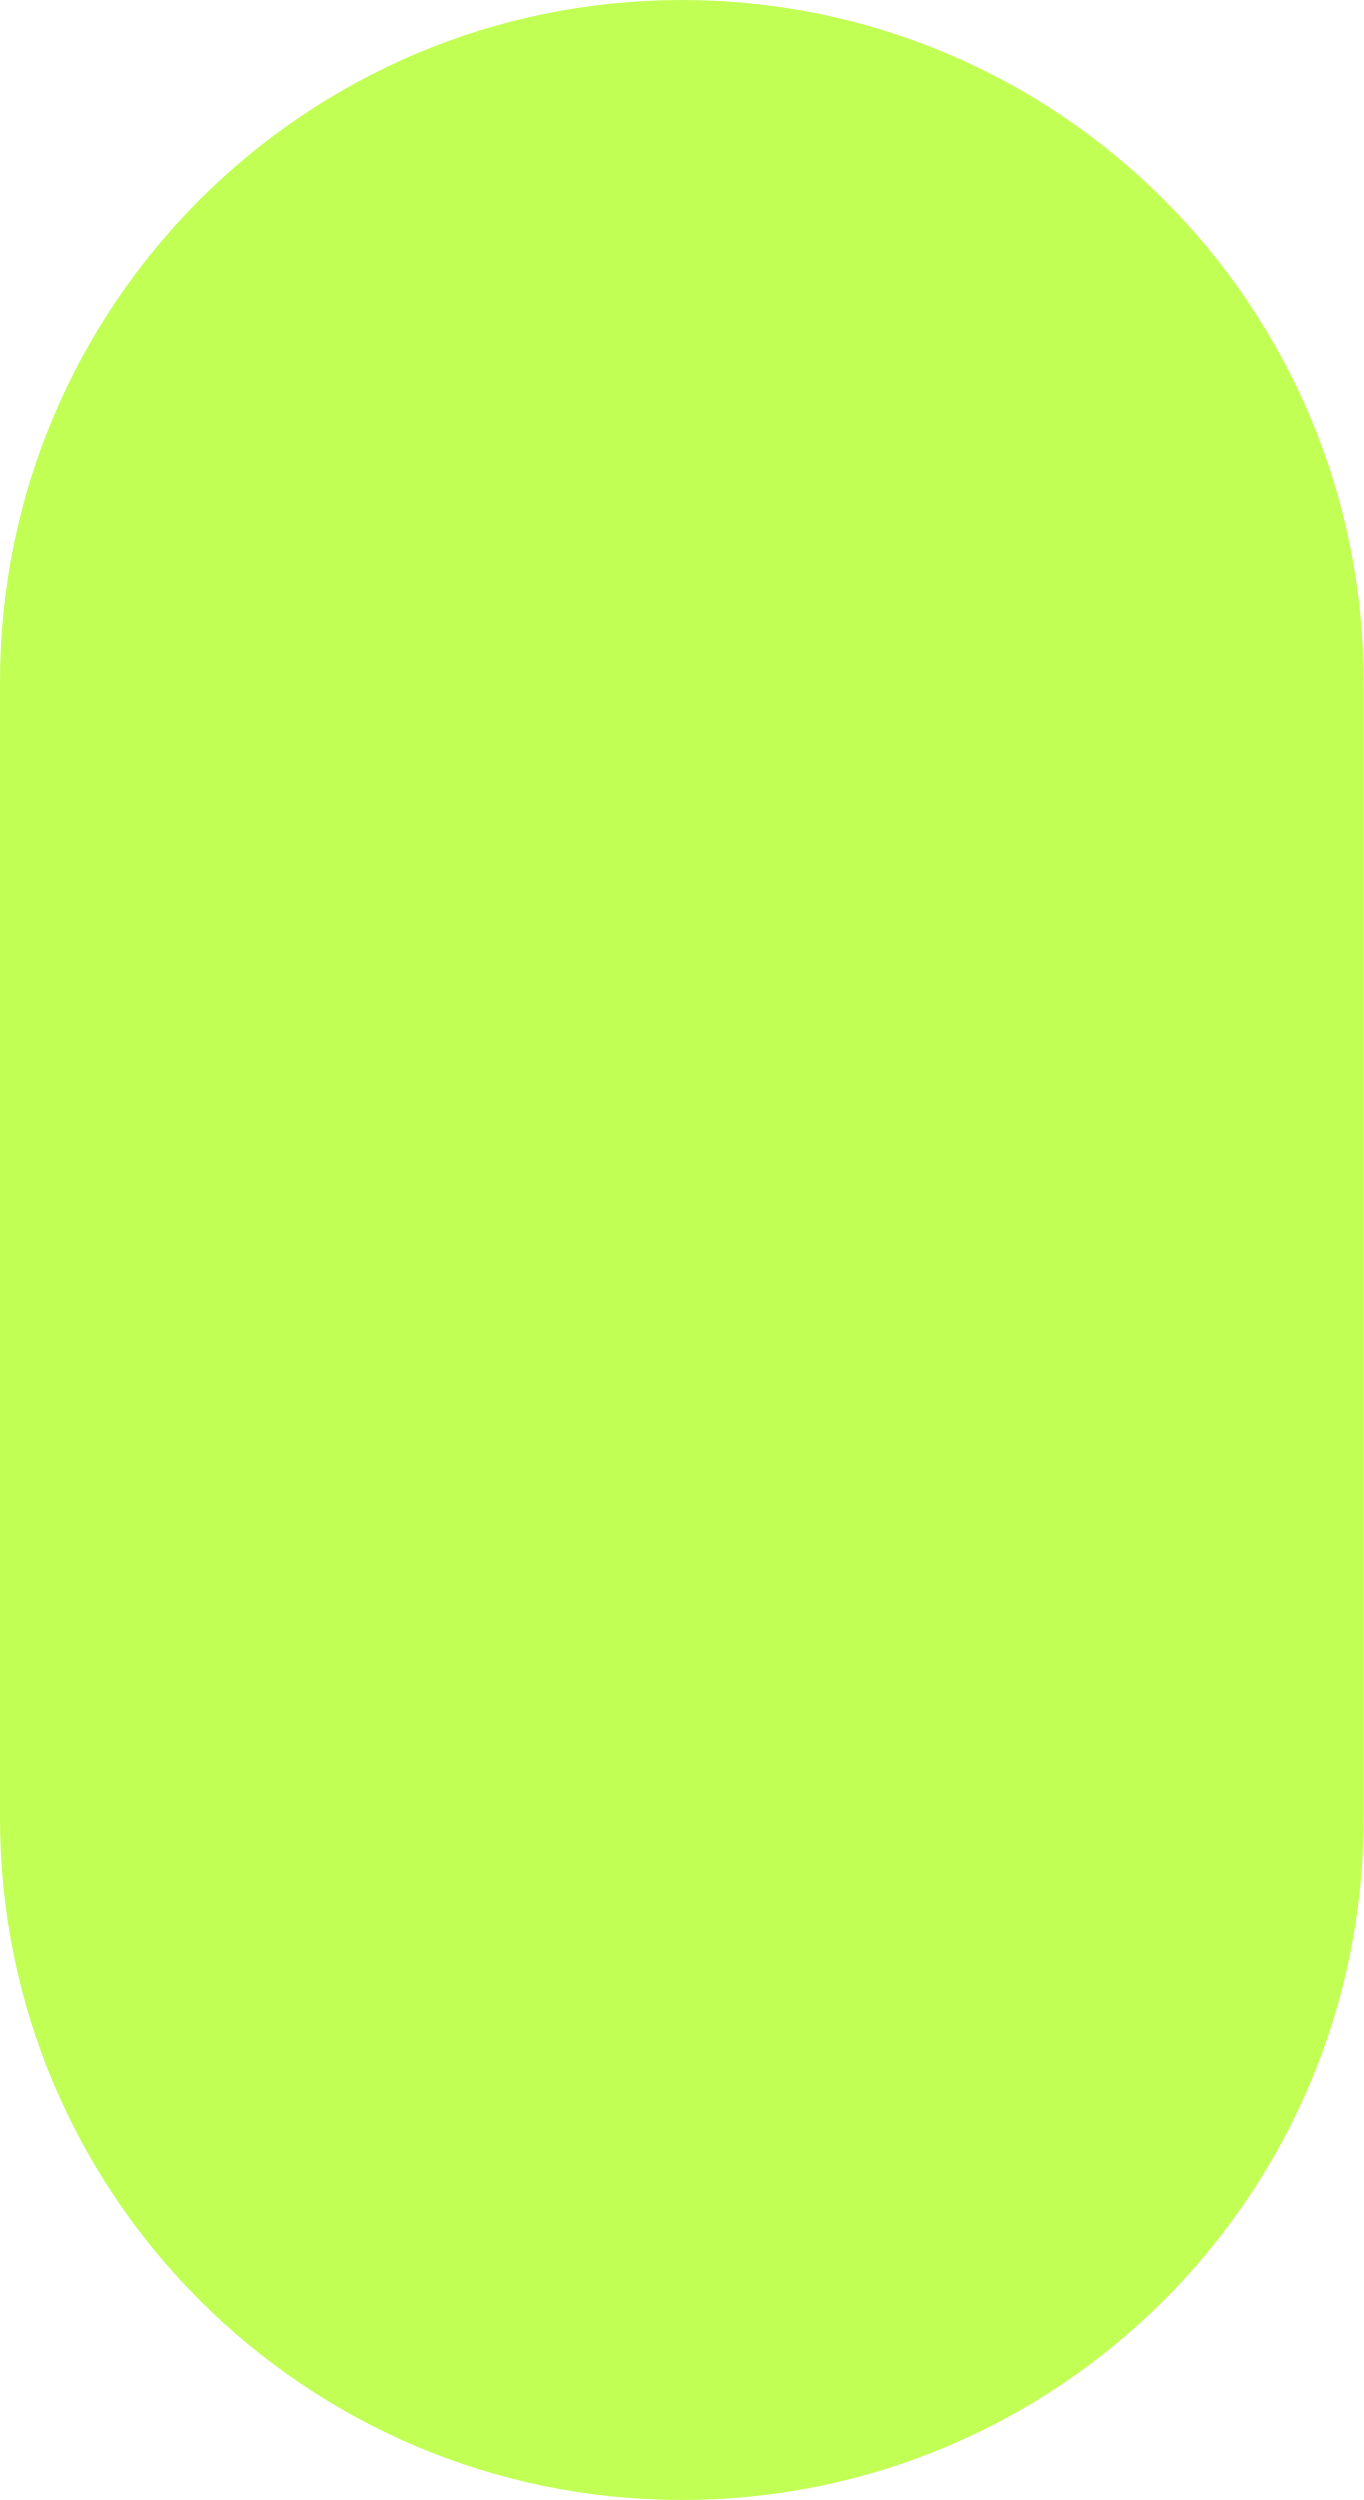
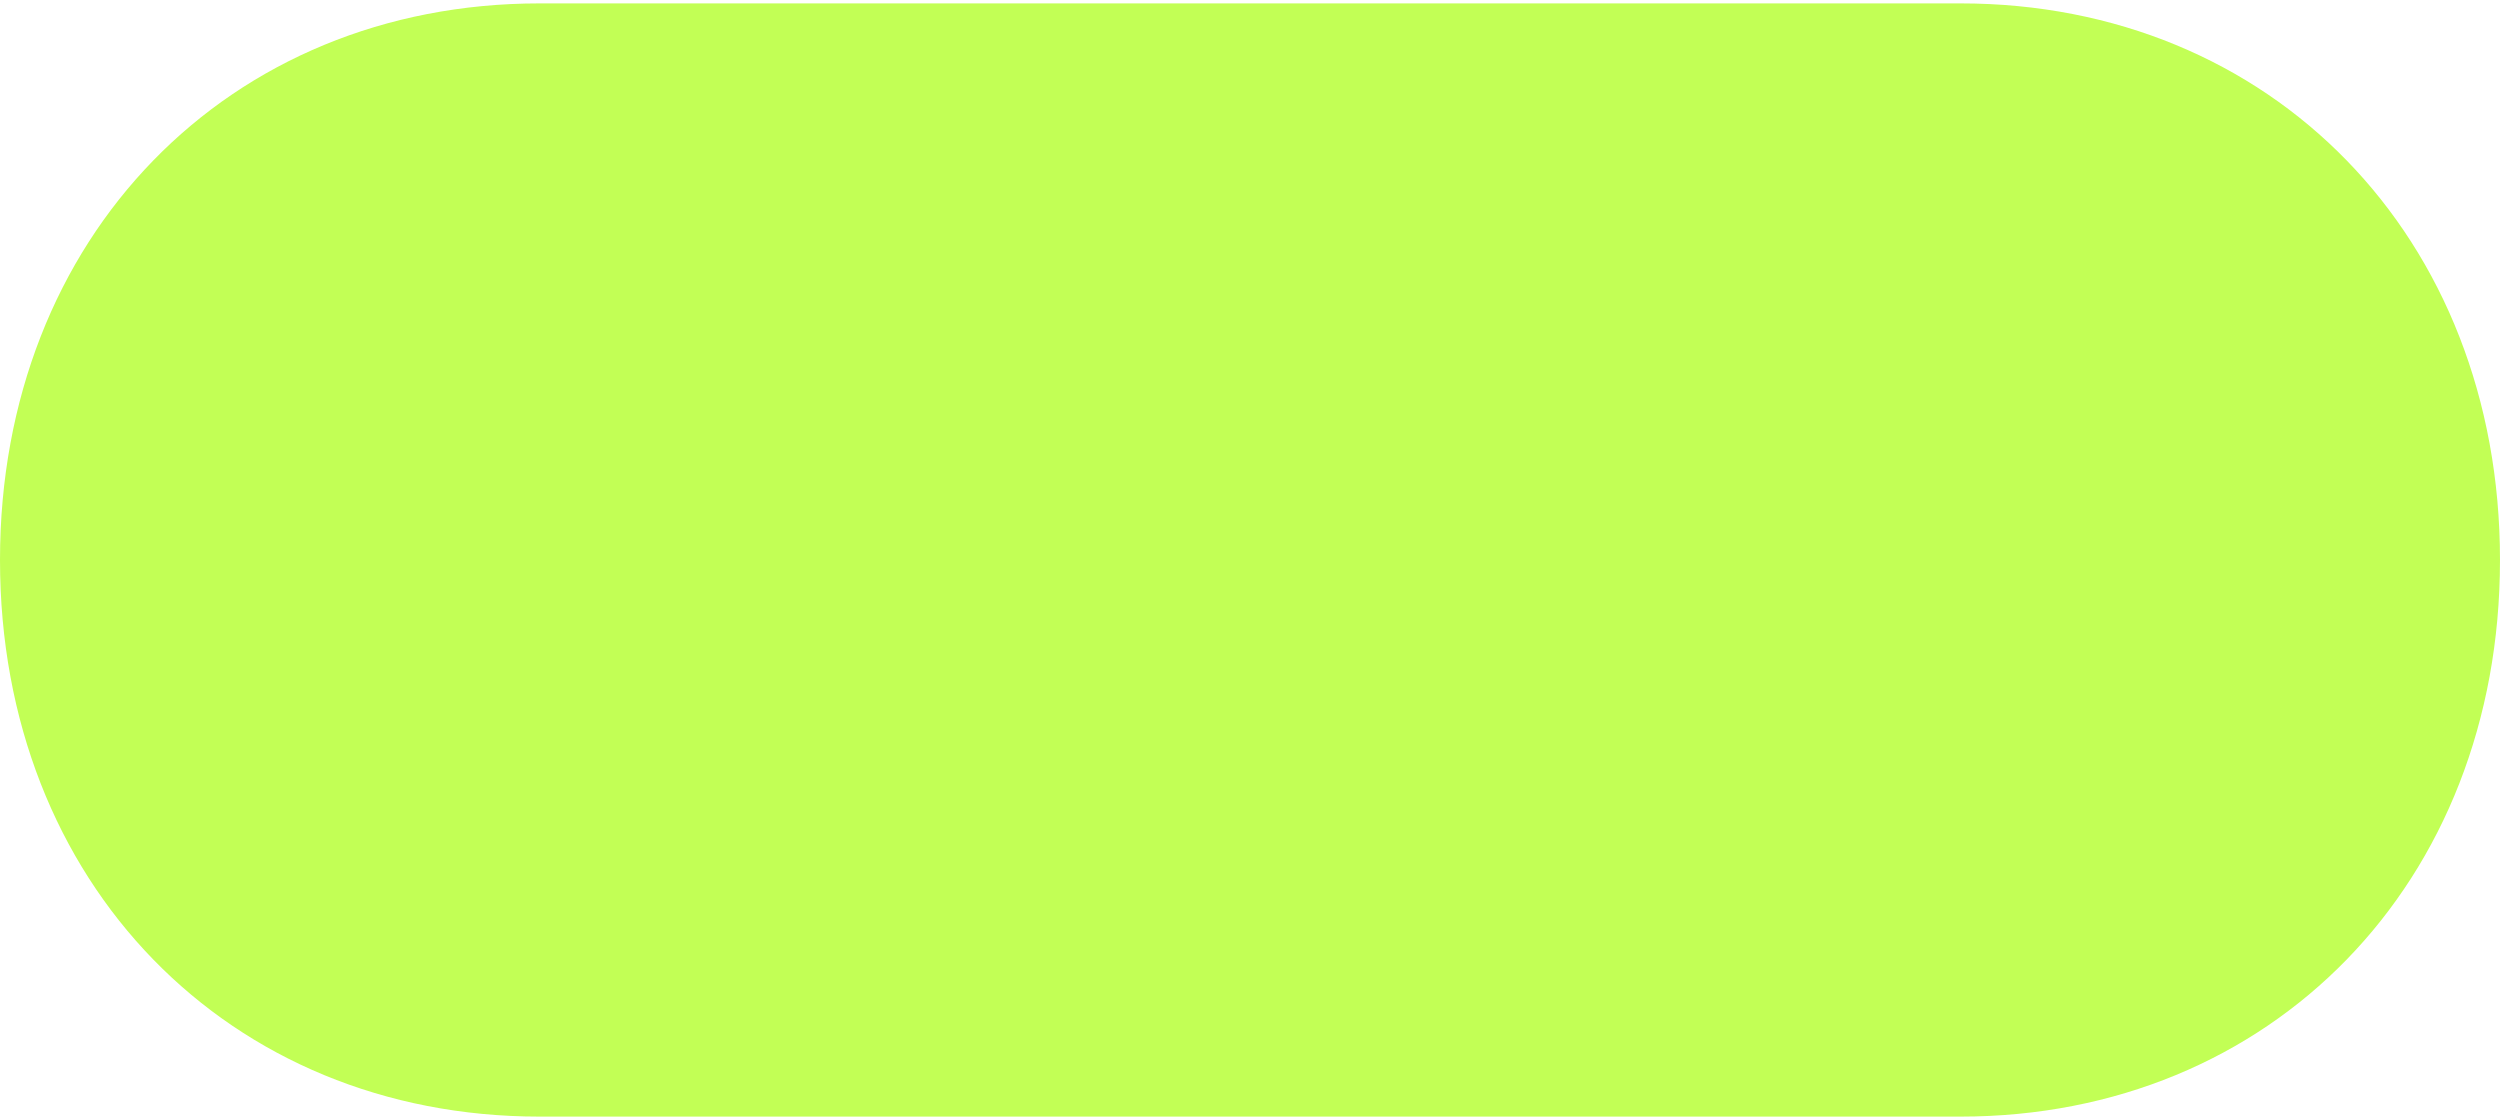
- <svg xmlns="http://www.w3.org/2000/svg" viewBox="0 0 120 220">
-   <rect width="120" height="220" rx="60" fill="#c2ff55" />
+ <svg xmlns="http://www.w3.org/2000/svg" id="Ebene_1" data-name="Ebene 1" viewBox="0 69 250 112">
+   <defs>
+     <style>
+       .cls-1 {
+         fill: #c2ff55;
+       }
+     </style>
+   </defs>
+   <path class="cls-1" d="M53.961,69.339l142.077-0c31.079,0,53.961,23.342,53.961,55.661,0,32.319-22.883,55.661-53.961,55.661l-142.077 0c-31.079,0-53.961-23.342-53.961-55.661,0-32.319,22.883-55.661,53.961-55.661Z" />
</svg>
